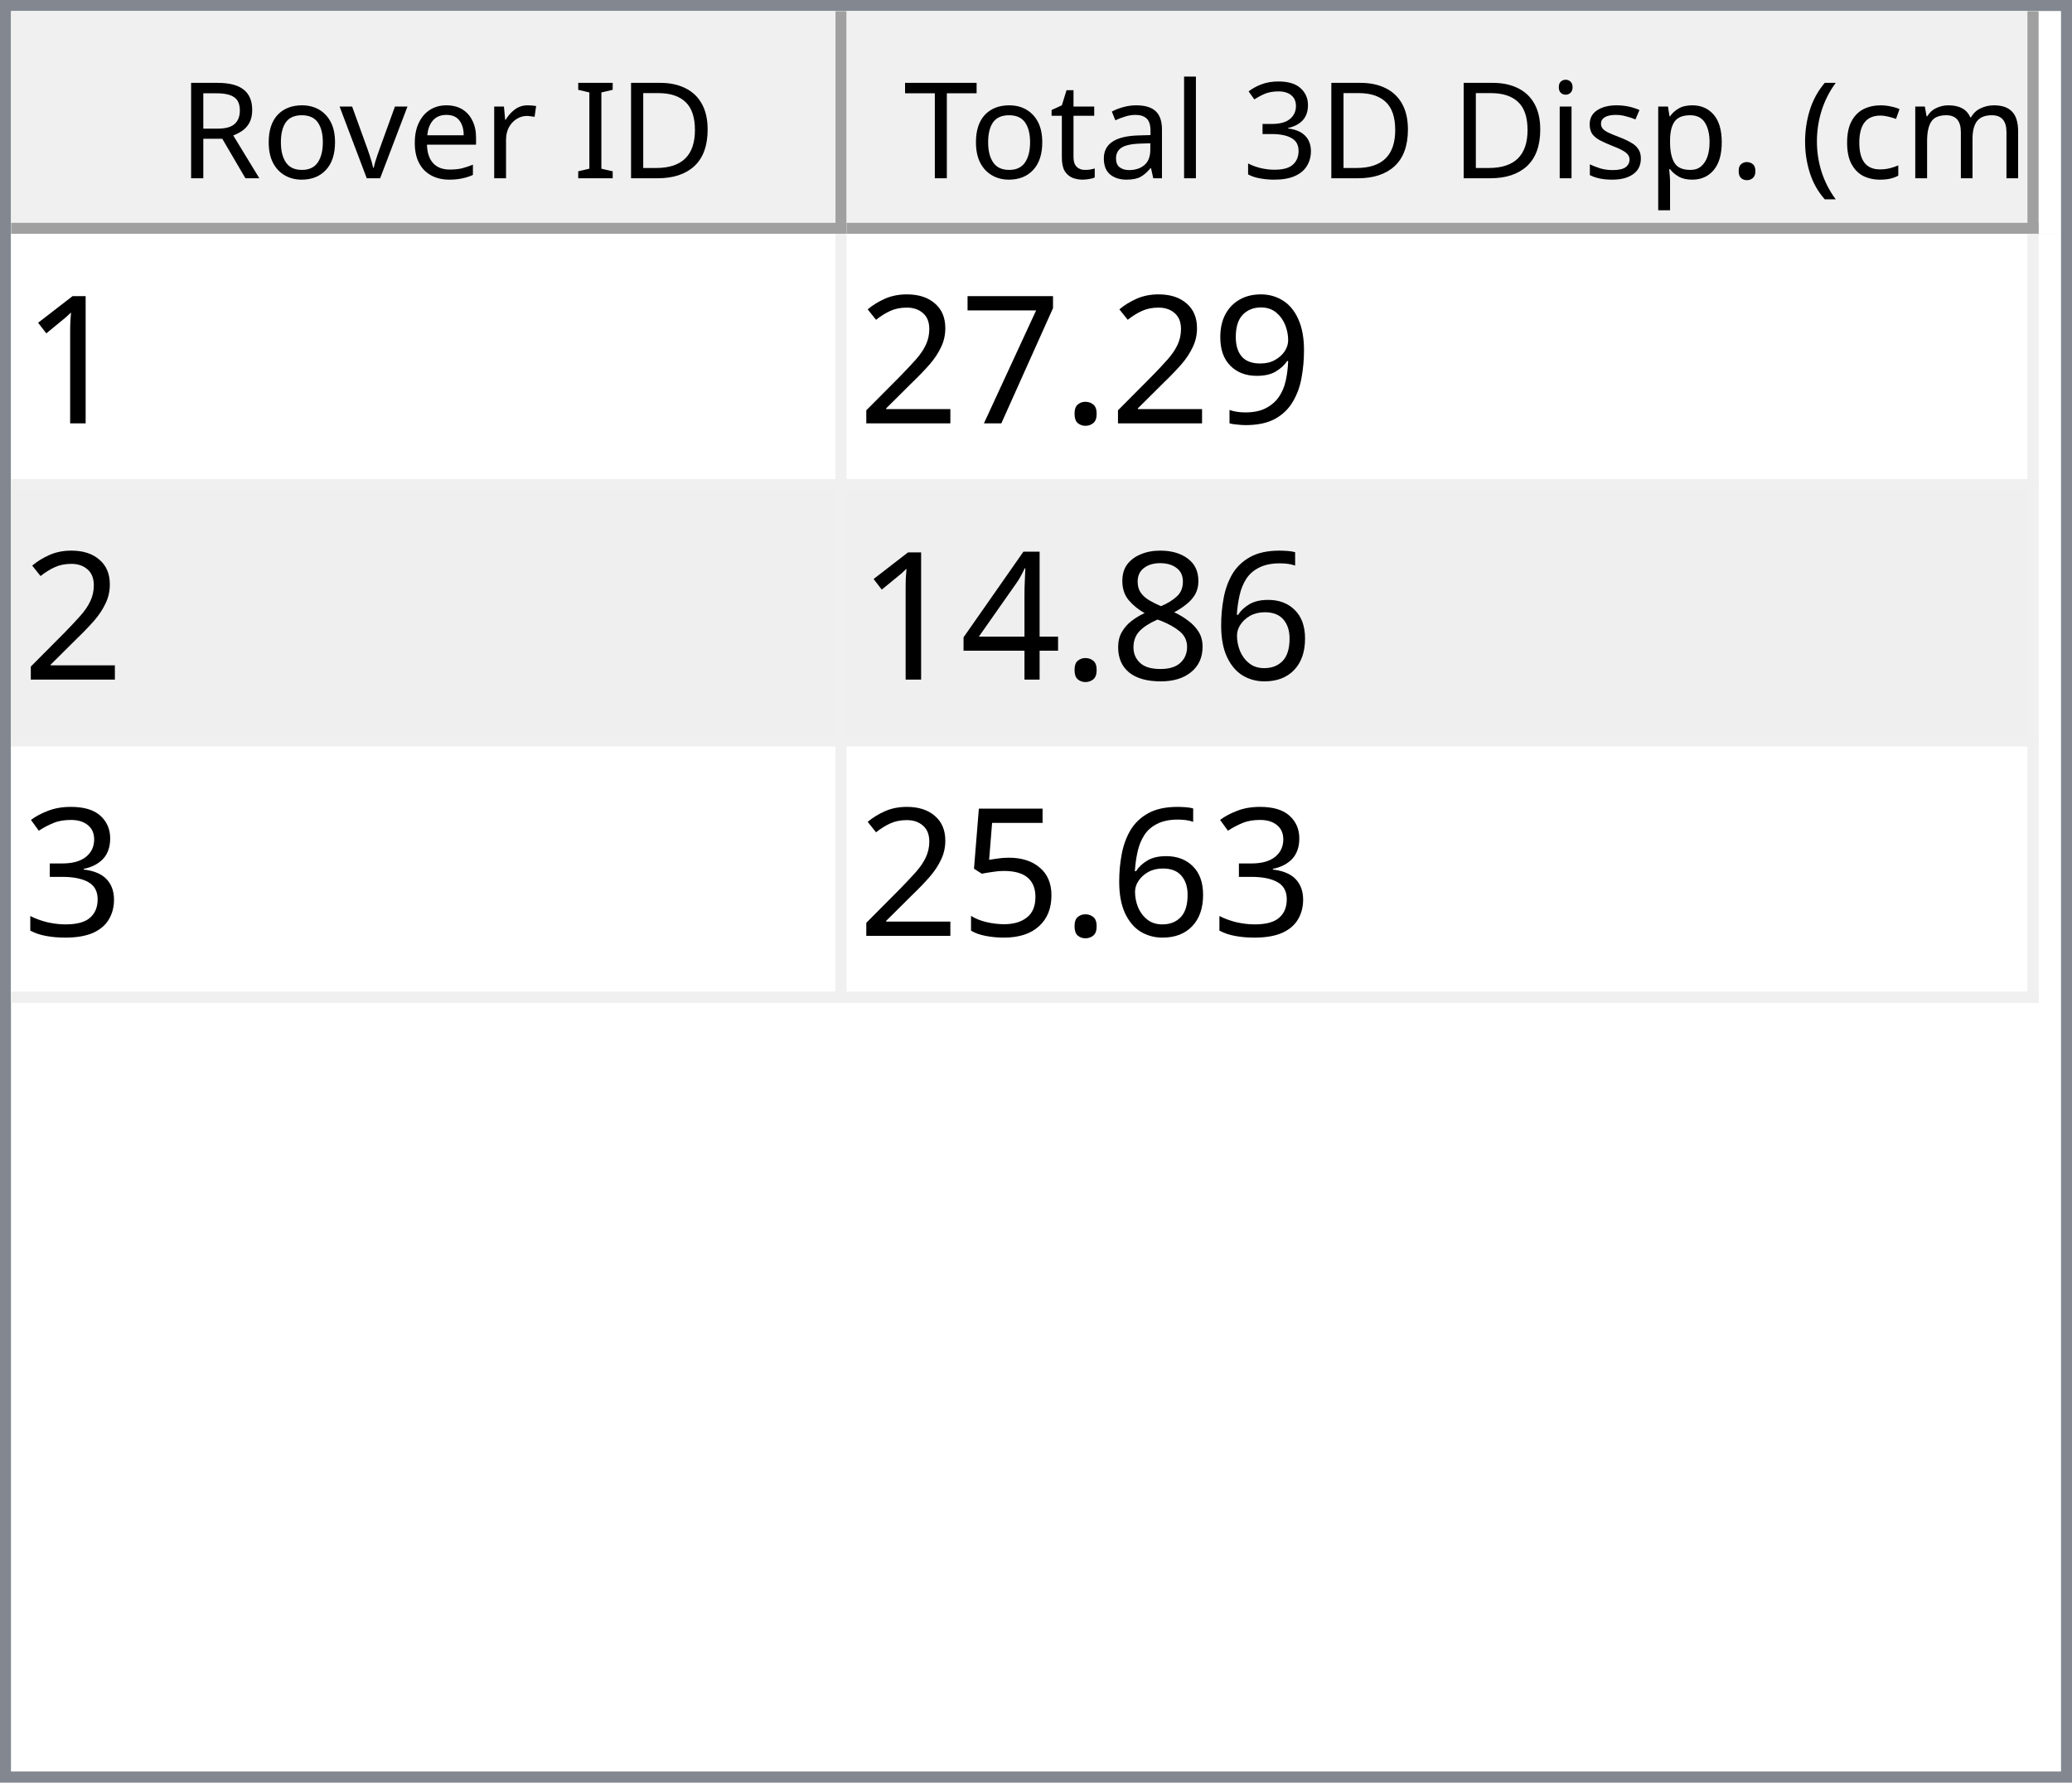
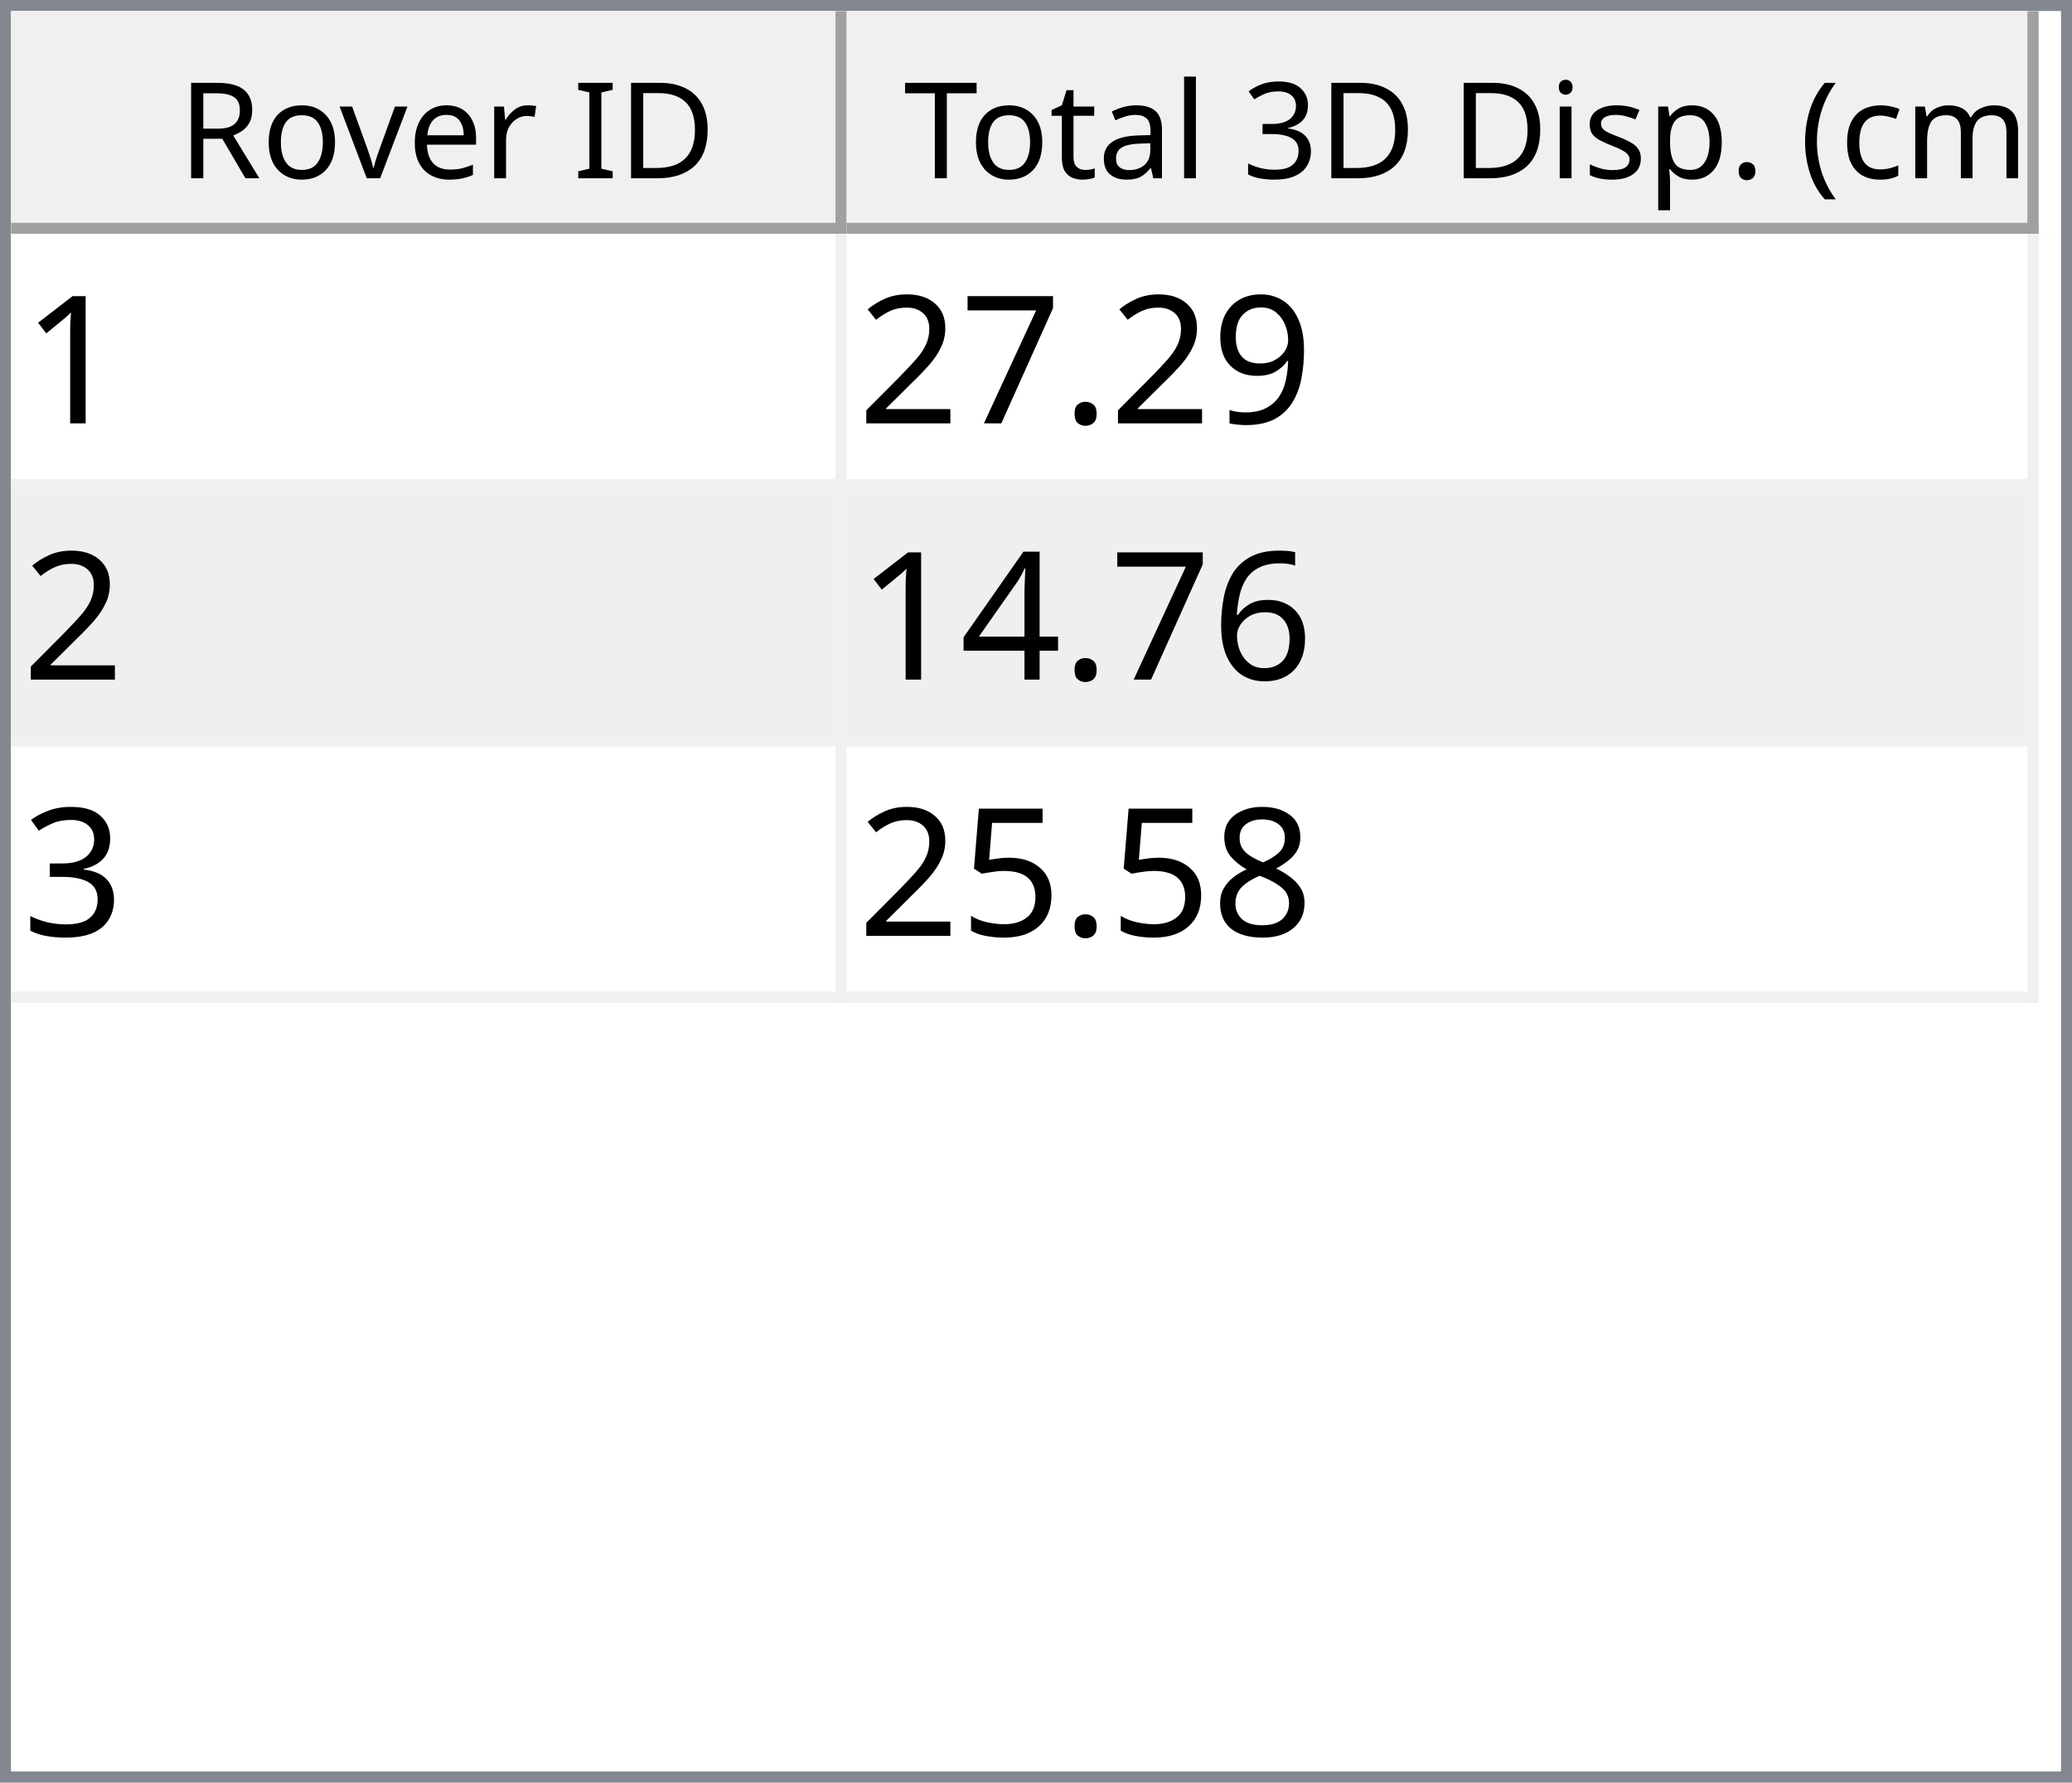
<svg xmlns="http://www.w3.org/2000/svg" style="fill-opacity:1; color-rendering:auto; color-interpolation:auto; text-rendering:auto; stroke:black; stroke-linecap:square; stroke-miterlimit:10; shape-rendering:auto; stroke-opacity:1; fill:black; stroke-dasharray:none; font-weight:normal; stroke-width:1; font-family:'Dialog'; font-style:normal; stroke-linejoin:miter; font-size:12px; stroke-dashoffset:0; image-rendering:auto;" width="186" height="160">
  <defs id="genericDefs" />
  <g>
    <defs id="defs1">
      <clipPath clipPathUnits="userSpaceOnUse" id="clipPath1">
        <path d="M0 0 L186 0 L186 160 L0 160 L0 0 Z" />
      </clipPath>
      <clipPath clipPathUnits="userSpaceOnUse" id="clipPath2">
        <path d="M0 0 L0 160 L186 160 L186 0 Z" />
      </clipPath>
      <clipPath clipPathUnits="userSpaceOnUse" id="clipPath3">
        <path d="M0 0 L0 20 L184 20 L184 0 Z" />
      </clipPath>
      <clipPath clipPathUnits="userSpaceOnUse" id="clipPath4">
        <path d="M0 0 L0 20 L75 20 L75 0 Z" />
      </clipPath>
      <clipPath clipPathUnits="userSpaceOnUse" id="clipPath5">
        <path d="M1 1 L1 19 L74 19 L74 1 Z" />
      </clipPath>
      <clipPath clipPathUnits="userSpaceOnUse" id="clipPath6">
        <path d="M0 0 L0 18 L73 18 L73 0 Z" />
      </clipPath>
      <clipPath clipPathUnits="userSpaceOnUse" id="clipPath7">
        <path d="M-0.5 -0.5 L-0.5 19.5 L74.5 19.5 L74.5 -0.5 Z" />
      </clipPath>
      <clipPath clipPathUnits="userSpaceOnUse" id="clipPath8">
        <path d="M0 0 L0 20 L107 20 L107 0 Z" />
      </clipPath>
      <clipPath clipPathUnits="userSpaceOnUse" id="clipPath9">
        <path d="M1 1 L1 19 L106 19 L106 1 Z" />
      </clipPath>
      <clipPath clipPathUnits="userSpaceOnUse" id="clipPath10">
        <path d="M0 0 L0 18 L105 18 L105 0 Z" />
      </clipPath>
      <clipPath clipPathUnits="userSpaceOnUse" id="clipPath11">
        <path d="M-0.5 -0.5 L-0.5 19.5 L106.5 19.5 L106.5 -0.5 Z" />
      </clipPath>
      <clipPath clipPathUnits="userSpaceOnUse" id="clipPath12">
        <path d="M0 0 L0 138 L184 138 L184 0 Z" />
      </clipPath>
      <clipPath clipPathUnits="userSpaceOnUse" id="clipPath13">
        <path d="M0 0 L0 69 L182 69 L182 0 Z" />
      </clipPath>
      <clipPath clipPathUnits="userSpaceOnUse" id="clipPath14">
        <path d="M-0.5 -0.5 L-0.5 68.5 L181.5 68.5 L181.5 -0.5 Z" />
      </clipPath>
      <clipPath clipPathUnits="userSpaceOnUse" id="clipPath15">
        <path d="M0 0 L0 22 L74 22 L74 0 Z" />
      </clipPath>
      <clipPath clipPathUnits="userSpaceOnUse" id="clipPath16">
        <path d="M0 0 L0 22 L106 22 L106 0 Z" />
      </clipPath>
      <font horiz-adv-x="64.551" id="font1">
        <font-face ascent="107.91" descent="25.098" units-per-em="100" style="font-style:normal; font-family:Segoe UI; font-weight:normal;" />
        <missing-glyph horiz-adv-x="64.551" d="M8.109 0 L8.109 68.266 L56.453 68.266 L56.453 0 L8.109 0 ZM15.328 7.234 L49.219 7.234 L49.219 61.031 L15.328 61.031 L15.328 7.234 Z" />
        <glyph unicode="D" horiz-adv-x="70.117" d="M9.188 0 L9.188 70.016 L28.516 70.016 Q65.531 70.016 65.531 35.891 Q65.531 19.672 55.25 9.836 Q44.969 0 27.734 0 L9.188 0 ZM17.391 62.594 L17.391 7.422 L27.828 7.422 Q41.609 7.422 49.273 14.797 Q56.938 22.172 56.938 35.688 Q56.938 62.594 28.328 62.594 L17.391 62.594 Z" />
        <glyph unicode="I" horiz-adv-x="26.611" d="M17.391 0 L9.188 0 L9.188 70.016 L17.391 70.016 L17.391 0 Z" />
        <glyph unicode=" " horiz-adv-x="27.393" d="" />
        <glyph unicode="r" horiz-adv-x="34.766" d="M34.188 41.891 Q32.078 43.5 28.125 43.5 Q23 43.5 19.555 38.672 Q16.109 33.844 16.109 25.484 L16.109 0 L8.109 0 L8.109 50 L16.109 50 L16.109 39.703 L16.312 39.703 Q18.016 44.969 21.531 47.922 Q25.047 50.875 29.391 50.875 Q32.516 50.875 34.188 50.203 L34.188 41.891 Z" />
        <glyph unicode="e" horiz-adv-x="52.295" d="M48.297 23 L12.984 23 Q13.188 14.656 17.484 10.109 Q21.781 5.562 29.297 5.562 Q37.75 5.562 44.828 11.141 L44.828 3.609 Q38.234 -1.172 27.391 -1.172 Q16.797 -1.172 10.742 5.641 Q4.688 12.453 4.688 24.812 Q4.688 36.469 11.305 43.82 Q17.922 51.172 27.734 51.172 Q37.547 51.172 42.922 44.828 Q48.297 38.484 48.297 27.203 L48.297 23 ZM40.094 29.781 Q40.047 36.719 36.75 40.578 Q33.453 44.438 27.594 44.438 Q21.922 44.438 17.969 40.383 Q14.016 36.328 13.094 29.781 L40.094 29.781 Z" />
        <glyph unicode="v" horiz-adv-x="47.9" d="M47.406 50 L27.484 0 L19.625 0 L0.688 50 L9.469 50 L22.172 13.672 Q23.578 9.672 23.922 6.688 L24.125 6.688 Q24.609 10.453 25.688 13.484 L38.969 50 L47.406 50 Z" />
        <glyph unicode="o" horiz-adv-x="58.594" d="M29 -1.172 Q17.922 -1.172 11.305 5.836 Q4.688 12.844 4.688 24.422 Q4.688 37.016 11.57 44.094 Q18.453 51.172 30.172 51.172 Q41.359 51.172 47.633 44.289 Q53.906 37.406 53.906 25.203 Q53.906 13.234 47.141 6.031 Q40.375 -1.172 29 -1.172 ZM29.594 44.438 Q21.875 44.438 17.383 39.188 Q12.891 33.938 12.891 24.703 Q12.891 15.828 17.43 10.695 Q21.969 5.562 29.594 5.562 Q37.359 5.562 41.531 10.594 Q45.703 15.625 45.703 24.906 Q45.703 34.281 41.531 39.359 Q37.359 44.438 29.594 44.438 Z" />
        <glyph unicode="R" horiz-adv-x="59.814" d="M59.375 0 L49.609 0 L37.891 19.625 Q36.281 22.359 34.766 24.289 Q33.25 26.219 31.664 27.438 Q30.078 28.656 28.25 29.219 Q26.422 29.781 24.125 29.781 L17.391 29.781 L17.391 0 L9.188 0 L9.188 70.016 L30.078 70.016 Q34.672 70.016 38.555 68.867 Q42.438 67.719 45.289 65.375 Q48.141 63.031 49.758 59.547 Q51.375 56.062 51.375 51.375 Q51.375 47.703 50.273 44.656 Q49.172 41.609 47.148 39.211 Q45.125 36.812 42.266 35.133 Q39.406 33.453 35.844 32.516 L35.844 32.328 Q37.594 31.547 38.891 30.547 Q40.188 29.547 41.359 28.18 Q42.531 26.812 43.68 25.078 Q44.828 23.344 46.234 21.047 L59.375 0 ZM17.391 62.594 L17.391 37.203 L28.516 37.203 Q31.594 37.203 34.203 38.133 Q36.812 39.062 38.719 40.797 Q40.625 42.531 41.703 45.047 Q42.781 47.562 42.781 50.688 Q42.781 56.297 39.141 59.445 Q35.5 62.594 28.609 62.594 L17.391 62.594 Z" />
        <glyph unicode=")" horiz-adv-x="30.176" d="M8.297 -15.922 L1.172 -15.922 Q16.406 2.344 16.406 26.812 Q16.406 51.469 1.078 70.016 L8.297 70.016 Q23.531 52.156 23.531 26.703 Q23.531 1.375 8.297 -15.922 Z" />
        <glyph unicode="m" horiz-adv-x="86.133" d="M79.109 0 L71.094 0 L71.094 28.719 Q71.094 37.016 68.531 40.727 Q65.969 44.438 59.906 44.438 Q54.781 44.438 51.195 39.75 Q47.609 35.062 47.609 28.516 L47.609 0 L39.594 0 L39.594 29.688 Q39.594 44.438 28.219 44.438 Q22.953 44.438 19.531 40.016 Q16.109 35.594 16.109 28.516 L16.109 0 L8.109 0 L8.109 50 L16.109 50 L16.109 42.094 L16.312 42.094 Q21.625 51.172 31.844 51.172 Q36.969 51.172 40.773 48.312 Q44.578 45.453 46 40.828 Q51.562 51.172 62.594 51.172 Q79.109 51.172 79.109 30.812 L79.109 0 Z" />
        <glyph unicode="c" horiz-adv-x="46.191" d="M42.188 2.297 Q36.422 -1.172 28.516 -1.172 Q17.828 -1.172 11.258 5.789 Q4.688 12.75 4.688 23.828 Q4.688 36.188 11.766 43.68 Q18.844 51.172 30.672 51.172 Q37.25 51.172 42.281 48.734 L42.281 40.531 Q36.719 44.438 30.375 44.438 Q22.703 44.438 17.797 38.945 Q12.891 33.453 12.891 24.516 Q12.891 15.719 17.508 10.641 Q22.125 5.562 29.891 5.562 Q36.422 5.562 42.188 9.906 L42.188 2.297 Z" />
        <glyph unicode="(" horiz-adv-x="30.176" d="M29.109 -15.922 L21.969 -15.922 Q6.844 1.375 6.844 26.703 Q6.844 52.156 21.969 70.016 L29.203 70.016 Q13.875 51.469 13.875 26.812 Q13.875 2.344 29.109 -15.922 Z" />
        <glyph unicode="." horiz-adv-x="21.68" d="M10.891 -1.078 Q8.641 -1.078 7.055 0.539 Q5.469 2.156 5.469 4.391 Q5.469 6.641 7.055 8.273 Q8.641 9.906 10.891 9.906 Q13.188 9.906 14.797 8.273 Q16.406 6.641 16.406 4.391 Q16.406 2.156 14.797 0.539 Q13.188 -1.078 10.891 -1.078 Z" />
        <glyph unicode="p" horiz-adv-x="58.789" d="M16.312 7.234 L16.109 7.234 L16.109 -23 L8.109 -23 L8.109 50 L16.109 50 L16.109 41.219 L16.312 41.219 Q22.219 51.172 33.594 51.172 Q43.266 51.172 48.688 44.461 Q54.109 37.75 54.109 26.469 Q54.109 13.922 48 6.375 Q41.891 -1.172 31.297 -1.172 Q21.578 -1.172 16.312 7.234 ZM16.109 27.391 L16.109 20.406 Q16.109 14.203 20.141 9.883 Q24.172 5.562 30.375 5.562 Q37.641 5.562 41.773 11.133 Q45.906 16.703 45.906 26.609 Q45.906 34.969 42.047 39.703 Q38.188 44.438 31.594 44.438 Q24.609 44.438 20.359 39.578 Q16.109 34.719 16.109 27.391 Z" />
        <glyph unicode="s" horiz-adv-x="42.432" d="M5.078 1.812 L5.078 10.406 Q11.625 5.562 19.484 5.562 Q30.031 5.562 30.031 12.594 Q30.031 14.594 29.125 15.992 Q28.219 17.391 26.68 18.461 Q25.141 19.531 23.07 20.383 Q21 21.234 18.609 22.172 Q15.281 23.484 12.766 24.828 Q10.25 26.172 8.57 27.859 Q6.891 29.547 6.031 31.695 Q5.172 33.844 5.172 36.719 Q5.172 40.234 6.789 42.945 Q8.406 45.656 11.086 47.484 Q13.766 49.312 17.211 50.242 Q20.656 51.172 24.312 51.172 Q30.812 51.172 35.938 48.922 L35.938 40.828 Q30.422 44.438 23.25 44.438 Q21 44.438 19.195 43.922 Q17.391 43.406 16.094 42.477 Q14.797 41.547 14.086 40.258 Q13.375 38.969 13.375 37.406 Q13.375 35.453 14.086 34.133 Q14.797 32.812 16.164 31.789 Q17.531 30.766 19.484 29.938 Q21.438 29.109 23.922 28.125 Q27.25 26.859 29.883 25.516 Q32.516 24.172 34.375 22.484 Q36.234 20.797 37.234 18.602 Q38.234 16.406 38.234 13.375 Q38.234 9.672 36.602 6.938 Q34.969 4.203 32.234 2.398 Q29.5 0.594 25.93 -0.289 Q22.359 -1.172 18.453 -1.172 Q10.75 -1.172 5.078 1.812 Z" />
        <glyph unicode="i" horiz-adv-x="24.219" d="M12.203 62.703 Q10.062 62.703 8.547 64.164 Q7.031 65.625 7.031 67.875 Q7.031 70.125 8.547 71.609 Q10.062 73.094 12.203 73.094 Q14.406 73.094 15.945 71.609 Q17.484 70.125 17.484 67.875 Q17.484 65.719 15.945 64.211 Q14.406 62.703 12.203 62.703 ZM16.109 0 L8.109 0 L8.109 50 L16.109 50 L16.109 0 Z" />
        <glyph unicode="3" horiz-adv-x="53.906" d="M46.531 19.828 Q46.531 15.094 44.75 11.211 Q42.969 7.328 39.719 4.57 Q36.469 1.812 31.93 0.297 Q27.391 -1.219 21.922 -1.219 Q11.922 -1.219 6 2.594 L6 11.188 Q13.094 5.609 22.219 5.609 Q25.875 5.609 28.828 6.539 Q31.781 7.469 33.906 9.227 Q36.031 10.984 37.18 13.477 Q38.328 15.969 38.328 19.094 Q38.328 32.812 18.797 32.812 L12.984 32.812 L12.984 39.594 L18.5 39.594 Q35.797 39.594 35.797 52.484 Q35.797 64.406 22.609 64.406 Q15.188 64.406 8.688 59.422 L8.688 67.188 Q15.375 71.188 24.609 71.188 Q29 71.188 32.57 69.969 Q36.141 68.75 38.68 66.555 Q41.219 64.359 42.609 61.281 Q44 58.203 44 54.5 Q44 40.672 30.031 36.719 L30.031 36.531 Q33.594 36.141 36.625 34.797 Q39.656 33.453 41.852 31.305 Q44.047 29.156 45.289 26.25 Q46.531 23.344 46.531 19.828 Z" />
        <glyph unicode="l" horiz-adv-x="24.219" d="M16.109 0 L8.109 0 L8.109 74.031 L16.109 74.031 L16.109 0 Z" />
        <glyph unicode="a" horiz-adv-x="50.879" d="M43.891 0 L35.891 0 L35.891 7.812 L35.688 7.812 Q30.469 -1.172 20.312 -1.172 Q12.844 -1.172 8.617 2.781 Q4.391 6.734 4.391 13.281 Q4.391 27.297 20.906 29.594 L35.891 31.688 Q35.891 44.438 25.594 44.438 Q16.547 44.438 9.281 38.281 L9.281 46.484 Q16.656 51.172 26.266 51.172 Q43.891 51.172 43.891 32.516 L43.891 0 ZM35.891 25.297 L23.828 23.641 Q18.266 22.859 15.43 20.875 Q12.594 18.891 12.594 13.875 Q12.594 10.203 15.211 7.883 Q17.828 5.562 22.172 5.562 Q28.125 5.562 32.008 9.742 Q35.891 13.922 35.891 20.312 L35.891 25.297 Z" />
        <glyph unicode="t" horiz-adv-x="33.887" d="M31.297 0.484 Q28.469 -1.078 23.828 -1.078 Q10.688 -1.078 10.688 13.578 L10.688 43.172 L2.094 43.172 L2.094 50 L10.688 50 L10.688 62.203 L18.703 64.797 L18.703 50 L31.297 50 L31.297 43.172 L18.703 43.172 L18.703 14.984 Q18.703 9.969 20.414 7.82 Q22.125 5.672 26.078 5.672 Q29.109 5.672 31.297 7.328 L31.297 0.484 Z" />
        <glyph unicode="T" horiz-adv-x="52.393" d="M50.594 62.594 L30.375 62.594 L30.375 0 L22.172 0 L22.172 62.594 L2 62.594 L2 70.016 L50.594 70.016 L50.594 62.594 Z" />
      </font>
      <font horiz-adv-x="75.0" id="font2">
        <font-face ascent="100.537" descent="21.973" units-per-em="100" style="font-style:normal; font-family:sans-serif; font-weight:normal;" />
        <missing-glyph horiz-adv-x="75.0" d="M12.5 0 L12.5 62.5 L62.5 62.5 L62.5 0 L12.5 0 ZM14.062 1.562 L60.938 1.562 L60.938 60.938 L14.062 60.938 L14.062 1.562 Z" />
        <glyph unicode="1" horiz-adv-x="55.615" d="M37.25 0 L28.469 0 L28.469 56 Q25.297 52.984 20.141 49.953 Q14.984 46.922 10.891 45.406 L10.891 53.906 Q18.266 57.375 23.781 62.305 Q29.297 67.234 31.594 71.875 L37.25 71.875 L37.25 0 Z" />
        <glyph unicode="9" horiz-adv-x="55.615" d="M5.469 16.547 L13.922 17.328 Q14.984 11.375 18.016 8.688 Q21.047 6 25.781 6 Q29.828 6 32.883 7.859 Q35.938 9.719 37.891 12.82 Q39.844 15.922 41.164 21.195 Q42.484 26.469 42.484 31.938 Q42.484 32.516 42.438 33.688 Q39.797 29.5 35.234 26.883 Q30.672 24.266 25.344 24.266 Q16.453 24.266 10.305 30.711 Q4.156 37.156 4.156 47.703 Q4.156 58.594 10.578 65.234 Q17 71.875 26.656 71.875 Q33.641 71.875 39.43 68.117 Q45.219 64.359 48.219 57.398 Q51.219 50.438 51.219 37.25 Q51.219 23.531 48.242 15.406 Q45.266 7.281 39.383 3.031 Q33.5 -1.219 25.594 -1.219 Q17.188 -1.219 11.867 3.445 Q6.547 8.109 5.469 16.547 ZM41.453 48.141 Q41.453 55.719 37.43 60.156 Q33.406 64.594 27.734 64.594 Q21.875 64.594 17.531 59.812 Q13.188 55.031 13.188 47.406 Q13.188 40.578 17.312 36.305 Q21.438 32.031 27.484 32.031 Q33.594 32.031 37.523 36.305 Q41.453 40.578 41.453 48.141 Z" />
        <glyph unicode="." horiz-adv-x="27.783" d="M9.078 0 L9.078 10.016 L19.094 10.016 L19.094 0 L9.078 0 Z" />
        <glyph unicode="7" horiz-adv-x="55.615" d="M4.734 62.203 L4.734 70.656 L51.078 70.656 L51.078 63.812 Q44.234 56.547 37.523 44.484 Q30.812 32.422 27.156 19.672 Q24.516 10.688 23.781 0 L14.75 0 Q14.891 8.453 18.062 20.414 Q21.234 32.375 27.172 43.484 Q33.109 54.594 39.797 62.203 L4.734 62.203 Z" />
        <glyph unicode="2" horiz-adv-x="55.615" d="M50.344 8.453 L50.344 0 L3.031 0 Q2.938 3.172 4.047 6.109 Q5.859 10.938 9.836 15.625 Q13.812 20.312 21.344 26.469 Q33.016 36.031 37.117 41.625 Q41.219 47.219 41.219 52.203 Q41.219 57.422 37.477 61.008 Q33.734 64.594 27.734 64.594 Q21.391 64.594 17.578 60.789 Q13.766 56.984 13.719 50.25 L4.688 51.172 Q5.609 61.281 11.664 66.578 Q17.719 71.875 27.938 71.875 Q38.234 71.875 44.242 66.164 Q50.25 60.453 50.25 52 Q50.25 47.703 48.492 43.555 Q46.734 39.406 42.656 34.812 Q38.578 30.219 29.109 22.219 Q21.188 15.578 18.945 13.211 Q16.703 10.844 15.234 8.453 L50.344 8.453 Z" />
        <glyph unicode="6" horiz-adv-x="55.615" d="M49.75 54.047 L41.016 53.375 Q39.844 58.547 37.703 60.891 Q34.125 64.656 28.906 64.656 Q24.703 64.656 21.531 62.312 Q17.391 59.281 14.992 53.469 Q12.594 47.656 12.5 36.922 Q15.672 41.75 20.266 44.094 Q24.859 46.438 29.891 46.438 Q38.672 46.438 44.852 39.969 Q51.031 33.5 51.031 23.25 Q51.031 16.5 48.125 10.719 Q45.219 4.938 40.141 1.859 Q35.062 -1.219 28.609 -1.219 Q17.625 -1.219 10.695 6.859 Q3.766 14.938 3.766 33.5 Q3.766 54.25 11.422 63.672 Q18.109 71.875 29.438 71.875 Q37.891 71.875 43.289 67.141 Q48.688 62.406 49.75 54.047 ZM13.875 23.188 Q13.875 18.656 15.797 14.508 Q17.719 10.359 21.188 8.18 Q24.656 6 28.469 6 Q34.031 6 38.039 10.492 Q42.047 14.984 42.047 22.703 Q42.047 30.125 38.086 34.398 Q34.125 38.672 28.125 38.672 Q22.172 38.672 18.023 34.398 Q13.875 30.125 13.875 23.188 Z" />
-         <glyph unicode="8" horiz-adv-x="55.615" d="M17.672 38.812 Q12.203 40.828 9.57 44.539 Q6.938 48.25 6.938 53.422 Q6.938 61.234 12.555 66.555 Q18.172 71.875 27.484 71.875 Q36.859 71.875 42.578 66.43 Q48.297 60.984 48.297 53.172 Q48.297 48.188 45.68 44.508 Q43.062 40.828 37.75 38.812 Q44.344 36.672 47.781 31.883 Q51.219 27.094 51.219 20.453 Q51.219 11.281 44.727 5.031 Q38.234 -1.219 27.641 -1.219 Q17.047 -1.219 10.547 5.055 Q4.047 11.328 4.047 20.703 Q4.047 27.688 7.594 32.398 Q11.141 37.109 17.672 38.812 ZM15.922 53.719 Q15.922 48.641 19.195 45.414 Q22.469 42.188 27.688 42.188 Q32.766 42.188 36.016 45.383 Q39.266 48.578 39.266 53.219 Q39.266 58.062 35.914 61.359 Q32.562 64.656 27.594 64.656 Q22.562 64.656 19.242 61.43 Q15.922 58.203 15.922 53.719 ZM13.094 20.656 Q13.094 16.891 14.875 13.375 Q16.656 9.859 20.172 7.93 Q23.688 6 27.734 6 Q34.031 6 38.133 10.055 Q42.234 14.109 42.234 20.359 Q42.234 26.703 38.016 30.859 Q33.797 35.016 27.438 35.016 Q21.234 35.016 17.164 30.914 Q13.094 26.812 13.094 20.656 Z" />
        <glyph unicode="4" horiz-adv-x="55.615" d="M32.328 0 L32.328 17.141 L1.266 17.141 L1.266 25.203 L33.938 71.578 L41.109 71.578 L41.109 25.203 L50.781 25.203 L50.781 17.141 L41.109 17.141 L41.109 0 L32.328 0 ZM32.328 25.203 L32.328 57.469 L9.906 25.203 L32.328 25.203 Z" />
        <glyph unicode="3" horiz-adv-x="55.615" d="M4.203 18.891 L12.984 20.062 Q14.5 12.594 18.141 9.297 Q21.781 6 27 6 Q33.203 6 37.477 10.297 Q41.75 14.594 41.75 20.953 Q41.75 27 37.797 30.93 Q33.844 34.859 27.734 34.859 Q25.25 34.859 21.531 33.891 L22.516 41.609 Q23.391 41.5 23.922 41.5 Q29.547 41.5 34.039 44.43 Q38.531 47.359 38.531 53.469 Q38.531 58.297 35.258 61.477 Q31.984 64.656 26.812 64.656 Q21.688 64.656 18.266 61.43 Q14.844 58.203 13.875 51.766 L5.078 53.328 Q6.688 62.156 12.398 67.016 Q18.109 71.875 26.609 71.875 Q32.469 71.875 37.398 69.359 Q42.328 66.844 44.945 62.5 Q47.562 58.156 47.562 53.266 Q47.562 48.641 45.07 44.828 Q42.578 41.016 37.703 38.766 Q44.047 37.312 47.562 32.695 Q51.078 28.078 51.078 21.141 Q51.078 11.766 44.242 5.25 Q37.406 -1.266 26.953 -1.266 Q17.531 -1.266 11.305 4.352 Q5.078 9.969 4.203 18.891 Z" />
+         <glyph unicode="8" horiz-adv-x="55.615" d="M17.672 38.812 Q12.203 40.828 9.57 44.539 Q6.938 48.25 6.938 53.422 Q6.938 61.234 12.555 66.555 Q18.172 71.875 27.484 71.875 Q36.859 71.875 42.578 66.43 Q48.297 60.984 48.297 53.172 Q48.297 48.188 45.68 44.508 Q43.062 40.828 37.75 38.812 Q44.344 36.672 47.781 31.883 Q51.219 27.094 51.219 20.453 Q51.219 11.281 44.727 5.031 Q38.234 -1.219 27.641 -1.219 Q17.047 -1.219 10.547 5.055 Q4.047 11.328 4.047 20.703 Q4.047 27.688 7.594 32.398 Q11.141 37.109 17.672 38.812 ZM15.922 53.719 Q15.922 48.641 19.195 45.414 Q22.469 42.188 27.688 42.188 Q32.766 42.188 36.016 45.383 Q39.266 48.578 39.266 53.219 Q39.266 58.062 35.914 61.359 Q32.562 64.656 27.594 64.656 Q22.562 64.656 19.242 61.43 Q15.922 58.203 15.922 53.719 ZM13.094 20.656 Q13.094 16.891 14.875 13.375 Q16.656 9.859 20.172 7.93 Q23.688 6 27.734 6 Q34.031 6 38.133 10.055 Q42.234 14.109 42.234 20.359 Q42.234 26.703 38.016 30.859 Q33.797 35.016 27.438 35.016 Q21.234 35.016 17.164 30.914 Q13.094 26.812 13.094 20.656 Z" />
        <glyph unicode="5" horiz-adv-x="55.615" d="M4.156 18.75 L13.375 19.531 Q14.406 12.797 18.141 9.398 Q21.875 6 27.156 6 Q33.5 6 37.891 10.789 Q42.281 15.578 42.281 23.484 Q42.281 31 38.062 35.352 Q33.844 39.703 27 39.703 Q22.75 39.703 19.336 37.773 Q15.922 35.844 13.969 32.766 L5.719 33.844 L12.641 70.609 L48.25 70.609 L48.25 62.203 L19.672 62.203 L15.828 42.969 Q22.266 47.469 29.344 47.469 Q38.719 47.469 45.164 40.969 Q51.609 34.469 51.609 24.266 Q51.609 14.547 45.953 7.469 Q39.062 -1.219 27.156 -1.219 Q17.391 -1.219 11.211 4.25 Q5.031 9.719 4.156 18.75 Z" />
      </font>
    </defs>
    <g style="fill:white; stroke:white;">
      <rect x="0" y="0" width="186" style="clip-path:url(#clipPath1); stroke:none;" height="160" />
    </g>
    <g style="fill:white; text-rendering:optimizeSpeed; color-rendering:optimizeSpeed; image-rendering:optimizeSpeed; shape-rendering:crispEdges; stroke:white; color-interpolation:sRGB;">
      <rect x="0" width="186" height="160" y="0" style="stroke:none;" />
      <path style="stroke:none;" d="M0 160 L186 160 L186 0 L0 0 Z" />
    </g>
    <g style="fill:rgb(240,240,240); font-family:'Segoe UI'; stroke:rgb(240,240,240);">
      <rect x="0" y="0" width="186" style="clip-path:url(#clipPath2); stroke:none;" height="160" />
    </g>
    <g style="fill:rgb(130,135,144); font-family:'Segoe UI'; stroke:rgb(130,135,144);">
      <path d="M0 0 L186 0 L186 160 L0 160 L0 0 ZM1 1 L185 1 L185 159 L1 159 L1 1 Z" style="fill-rule:evenodd; clip-path:url(#clipPath2); stroke:none;" />
    </g>
    <g style="fill:white; font-family:'Segoe UI'; stroke:white;" transform="translate(1,1)">
      <rect x="0" y="0" width="184" style="clip-path:url(#clipPath3); stroke:none;" height="20" />
    </g>
    <g style="fill:rgb(240,240,240); font-family:'Segoe UI'; stroke:rgb(240,240,240);" transform="translate(1,1)">
      <rect x="0" y="0" width="75" style="clip-path:url(#clipPath4); stroke:none;" height="20" />
    </g>
    <g style="font-family:'Segoe UI';" transform="translate(2,2)">
      <text x="14" xml:space="preserve" y="14" style="clip-path:url(#clipPath6); stroke:none;">Rover ID</text>
    </g>
    <g style="fill:rgb(160,160,160); font-family:'Segoe UI'; stroke:rgb(160,160,160); stroke-linejoin:bevel;" transform="translate(1.5,1.5)">
      <line x1="74" x2="74" y1="0" style="fill:none; clip-path:url(#clipPath7);" y2="19" />
    </g>
    <g style="fill:rgb(160,160,160); font-family:'Segoe UI'; stroke:rgb(160,160,160); stroke-linejoin:bevel;" transform="matrix(1,0,0,1,1,1) translate(0.5,0.5)">
      <line x1="0" x2="74" y1="19" style="fill:none; clip-path:url(#clipPath7);" y2="19" />
    </g>
    <g style="fill:rgb(240,240,240); font-family:'Segoe UI'; stroke:rgb(240,240,240);" transform="translate(76,1)">
      <rect x="0" y="0" width="107" style="clip-path:url(#clipPath8); stroke:none;" height="20" />
    </g>
    <g style="font-family:'Segoe UI';" transform="translate(77,2)">
      <text x="1" xml:space="preserve" y="14" style="clip-path:url(#clipPath10); stroke:none;"> Total 3D Disp. (cm)</text>
    </g>
    <g style="fill:rgb(160,160,160); font-family:'Segoe UI'; stroke:rgb(160,160,160); stroke-linejoin:bevel;" transform="translate(76.5,1.5)">
      <line x1="106" x2="106" y1="0" style="fill:none; clip-path:url(#clipPath11);" y2="19" />
    </g>
    <g style="fill:rgb(160,160,160); font-family:'Segoe UI'; stroke:rgb(160,160,160); stroke-linejoin:bevel;" transform="matrix(1,0,0,1,76,1) translate(0.5,0.5)">
      <line x1="0" x2="106" y1="19" style="fill:none; clip-path:url(#clipPath11);" y2="19" />
    </g>
    <g style="fill:white; font-family:'Segoe UI'; stroke:white;" transform="translate(1,21)">
      <rect x="0" y="0" width="184" style="clip-path:url(#clipPath12); stroke:none;" height="138" />
    </g>
    <g style="fill:rgb(240,240,240); font-size:16px; font-family:sans-serif; stroke:rgb(240,240,240);" transform="translate(1,21)">
      <rect x="0" y="0" width="182" style="clip-path:url(#clipPath13); stroke:none;" height="69" />
      <line transform="translate(0.5,0.5)" x1="0" x2="181" y1="22" style="clip-path:url(#clipPath14); fill:none; stroke-linejoin:bevel;" y2="22" />
    </g>
    <g transform="matrix(1,0,0,1,1,21) translate(0.5,0.5)" style="fill:rgb(240,240,240); font-size:16px; font-family:sans-serif; stroke:rgb(240,240,240); stroke-linejoin:bevel;">
      <line x1="0" x2="181" y1="45" style="fill:none; clip-path:url(#clipPath14);" y2="45" />
    </g>
    <g transform="matrix(1,0,0,1,1,21) translate(0.5,0.5)" style="fill:rgb(240,240,240); font-size:16px; font-family:sans-serif; stroke:rgb(240,240,240); stroke-linejoin:bevel;">
      <line x1="0" x2="181" y1="68" style="fill:none; clip-path:url(#clipPath14);" y2="68" />
    </g>
    <g transform="matrix(1,0,0,1,1,21) translate(0.5,0.5)" style="fill:rgb(240,240,240); font-size:16px; font-family:sans-serif; stroke:rgb(240,240,240); stroke-linejoin:bevel;">
      <line x1="74" x2="74" y1="0" style="fill:none; clip-path:url(#clipPath14);" y2="68" />
    </g>
    <g transform="matrix(1,0,0,1,1,21) translate(0.5,0.5)" style="fill:rgb(240,240,240); font-size:16px; font-family:sans-serif; stroke:rgb(240,240,240); stroke-linejoin:bevel;">
      <line x1="181" x2="181" y1="0" style="fill:none; clip-path:url(#clipPath14);" y2="68" />
    </g>
    <g style="fill:white; font-size:16px; font-family:sans-serif; stroke:white;" transform="matrix(1,0,0,1,1,21)">
      <rect x="0" y="0" width="74" style="clip-path:url(#clipPath15); stroke:none;" height="22" />
      <text x="1" y="17" style="fill:black; clip-path:url(#clipPath15); stroke:none;" xml:space="preserve">1</text>
    </g>
    <g style="fill:white; font-size:16px; font-family:sans-serif; stroke:white;" transform="matrix(1,0,0,1,1,21) translate(75,0)">
      <rect x="0" y="0" width="106" style="clip-path:url(#clipPath16); stroke:none;" height="22" />
      <text x="1" y="17" style="fill:black; clip-path:url(#clipPath16); stroke:none;" xml:space="preserve">27.29</text>
    </g>
    <g style="fill:rgb(239,239,239); font-size:16px; font-family:sans-serif; stroke:rgb(239,239,239);" transform="matrix(1,0,0,1,1,21) translate(0,23)">
      <rect x="0" y="0" width="74" style="clip-path:url(#clipPath15); stroke:none;" height="22" />
      <text x="1" y="17" style="fill:black; clip-path:url(#clipPath15); stroke:none;" xml:space="preserve">2</text>
    </g>
    <g style="fill:rgb(239,239,239); font-size:16px; font-family:sans-serif; stroke:rgb(239,239,239);" transform="matrix(1,0,0,1,1,21) translate(75,23)">
      <rect x="0" y="0" width="106" style="clip-path:url(#clipPath16); stroke:none;" height="22" />
-       <text x="1" y="17" style="fill:black; clip-path:url(#clipPath16); stroke:none;" xml:space="preserve">14.86</text>
+       <text x="1" y="17" style="fill:black; clip-path:url(#clipPath16); stroke:none;" xml:space="preserve">14.76</text>
    </g>
    <g style="fill:white; font-size:16px; font-family:sans-serif; stroke:white;" transform="matrix(1,0,0,1,1,21) translate(0,46)">
      <rect x="0" y="0" width="74" style="clip-path:url(#clipPath15); stroke:none;" height="22" />
      <text x="1" y="17" style="fill:black; clip-path:url(#clipPath15); stroke:none;" xml:space="preserve">3</text>
    </g>
    <g style="fill:white; font-size:16px; font-family:sans-serif; stroke:white;" transform="matrix(1,0,0,1,1,21) translate(75,46)">
      <rect x="0" y="0" width="106" style="clip-path:url(#clipPath16); stroke:none;" height="22" />
-       <text x="1" y="17" style="fill:black; clip-path:url(#clipPath16); stroke:none;" xml:space="preserve">25.63</text>
+       <text x="1" y="17" style="fill:black; clip-path:url(#clipPath16); stroke:none;" xml:space="preserve">25.58</text>
    </g>
  </g>
</svg>
